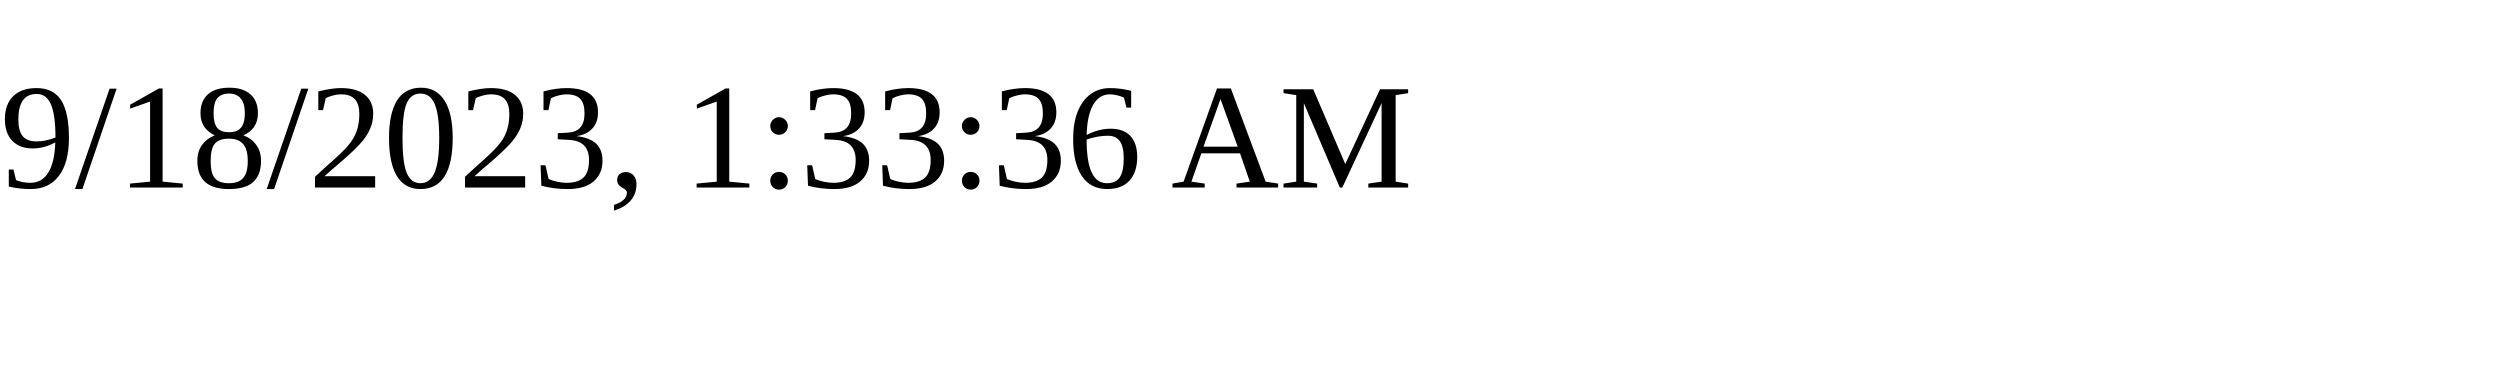
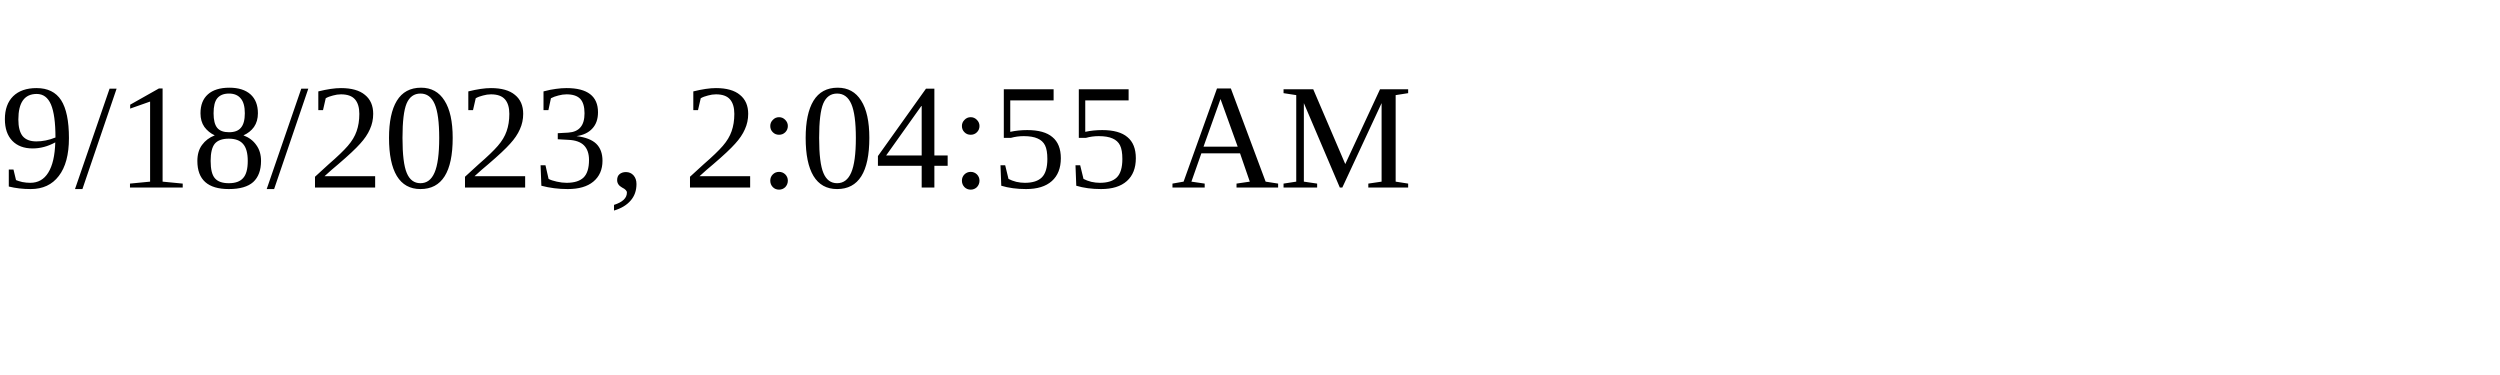
<svg xmlns="http://www.w3.org/2000/svg" height="30" width="200">
-   <text x="0" y="15">9/18/2023, 1:33:36 AM</text>
+   <text x="0" y="15">9/18/2023, 2:04:55 AM</text>
</svg>
